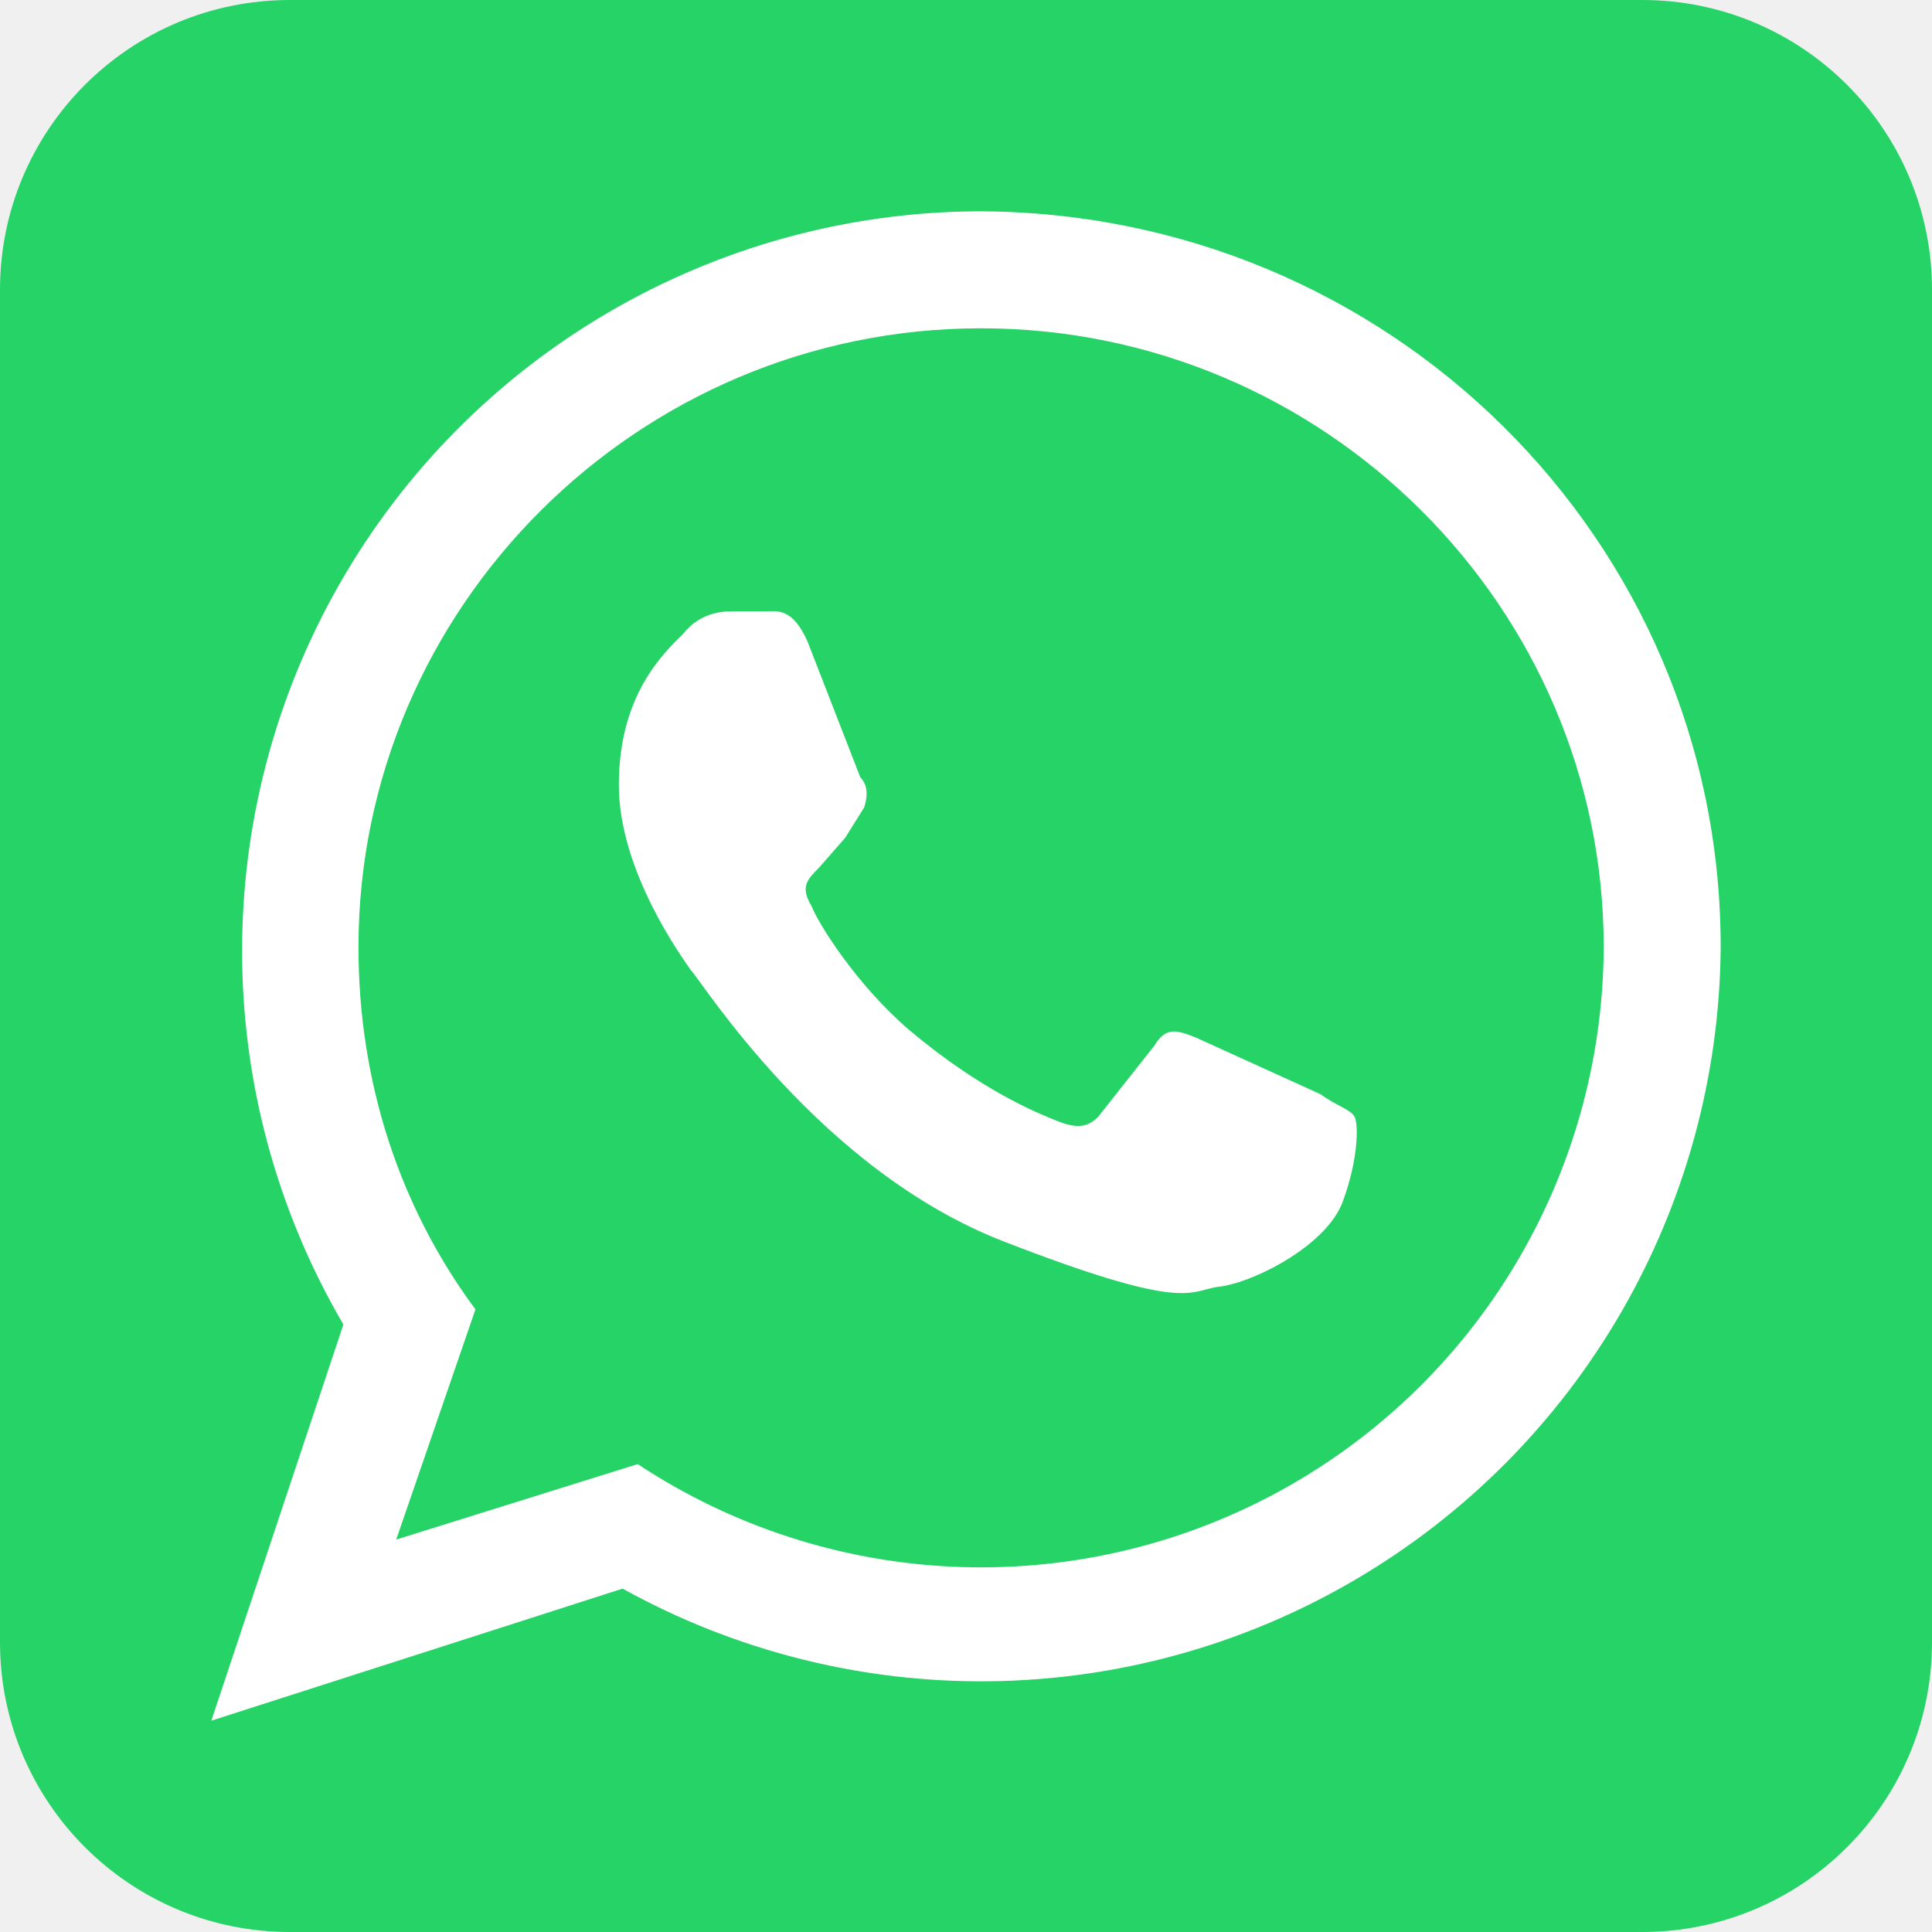
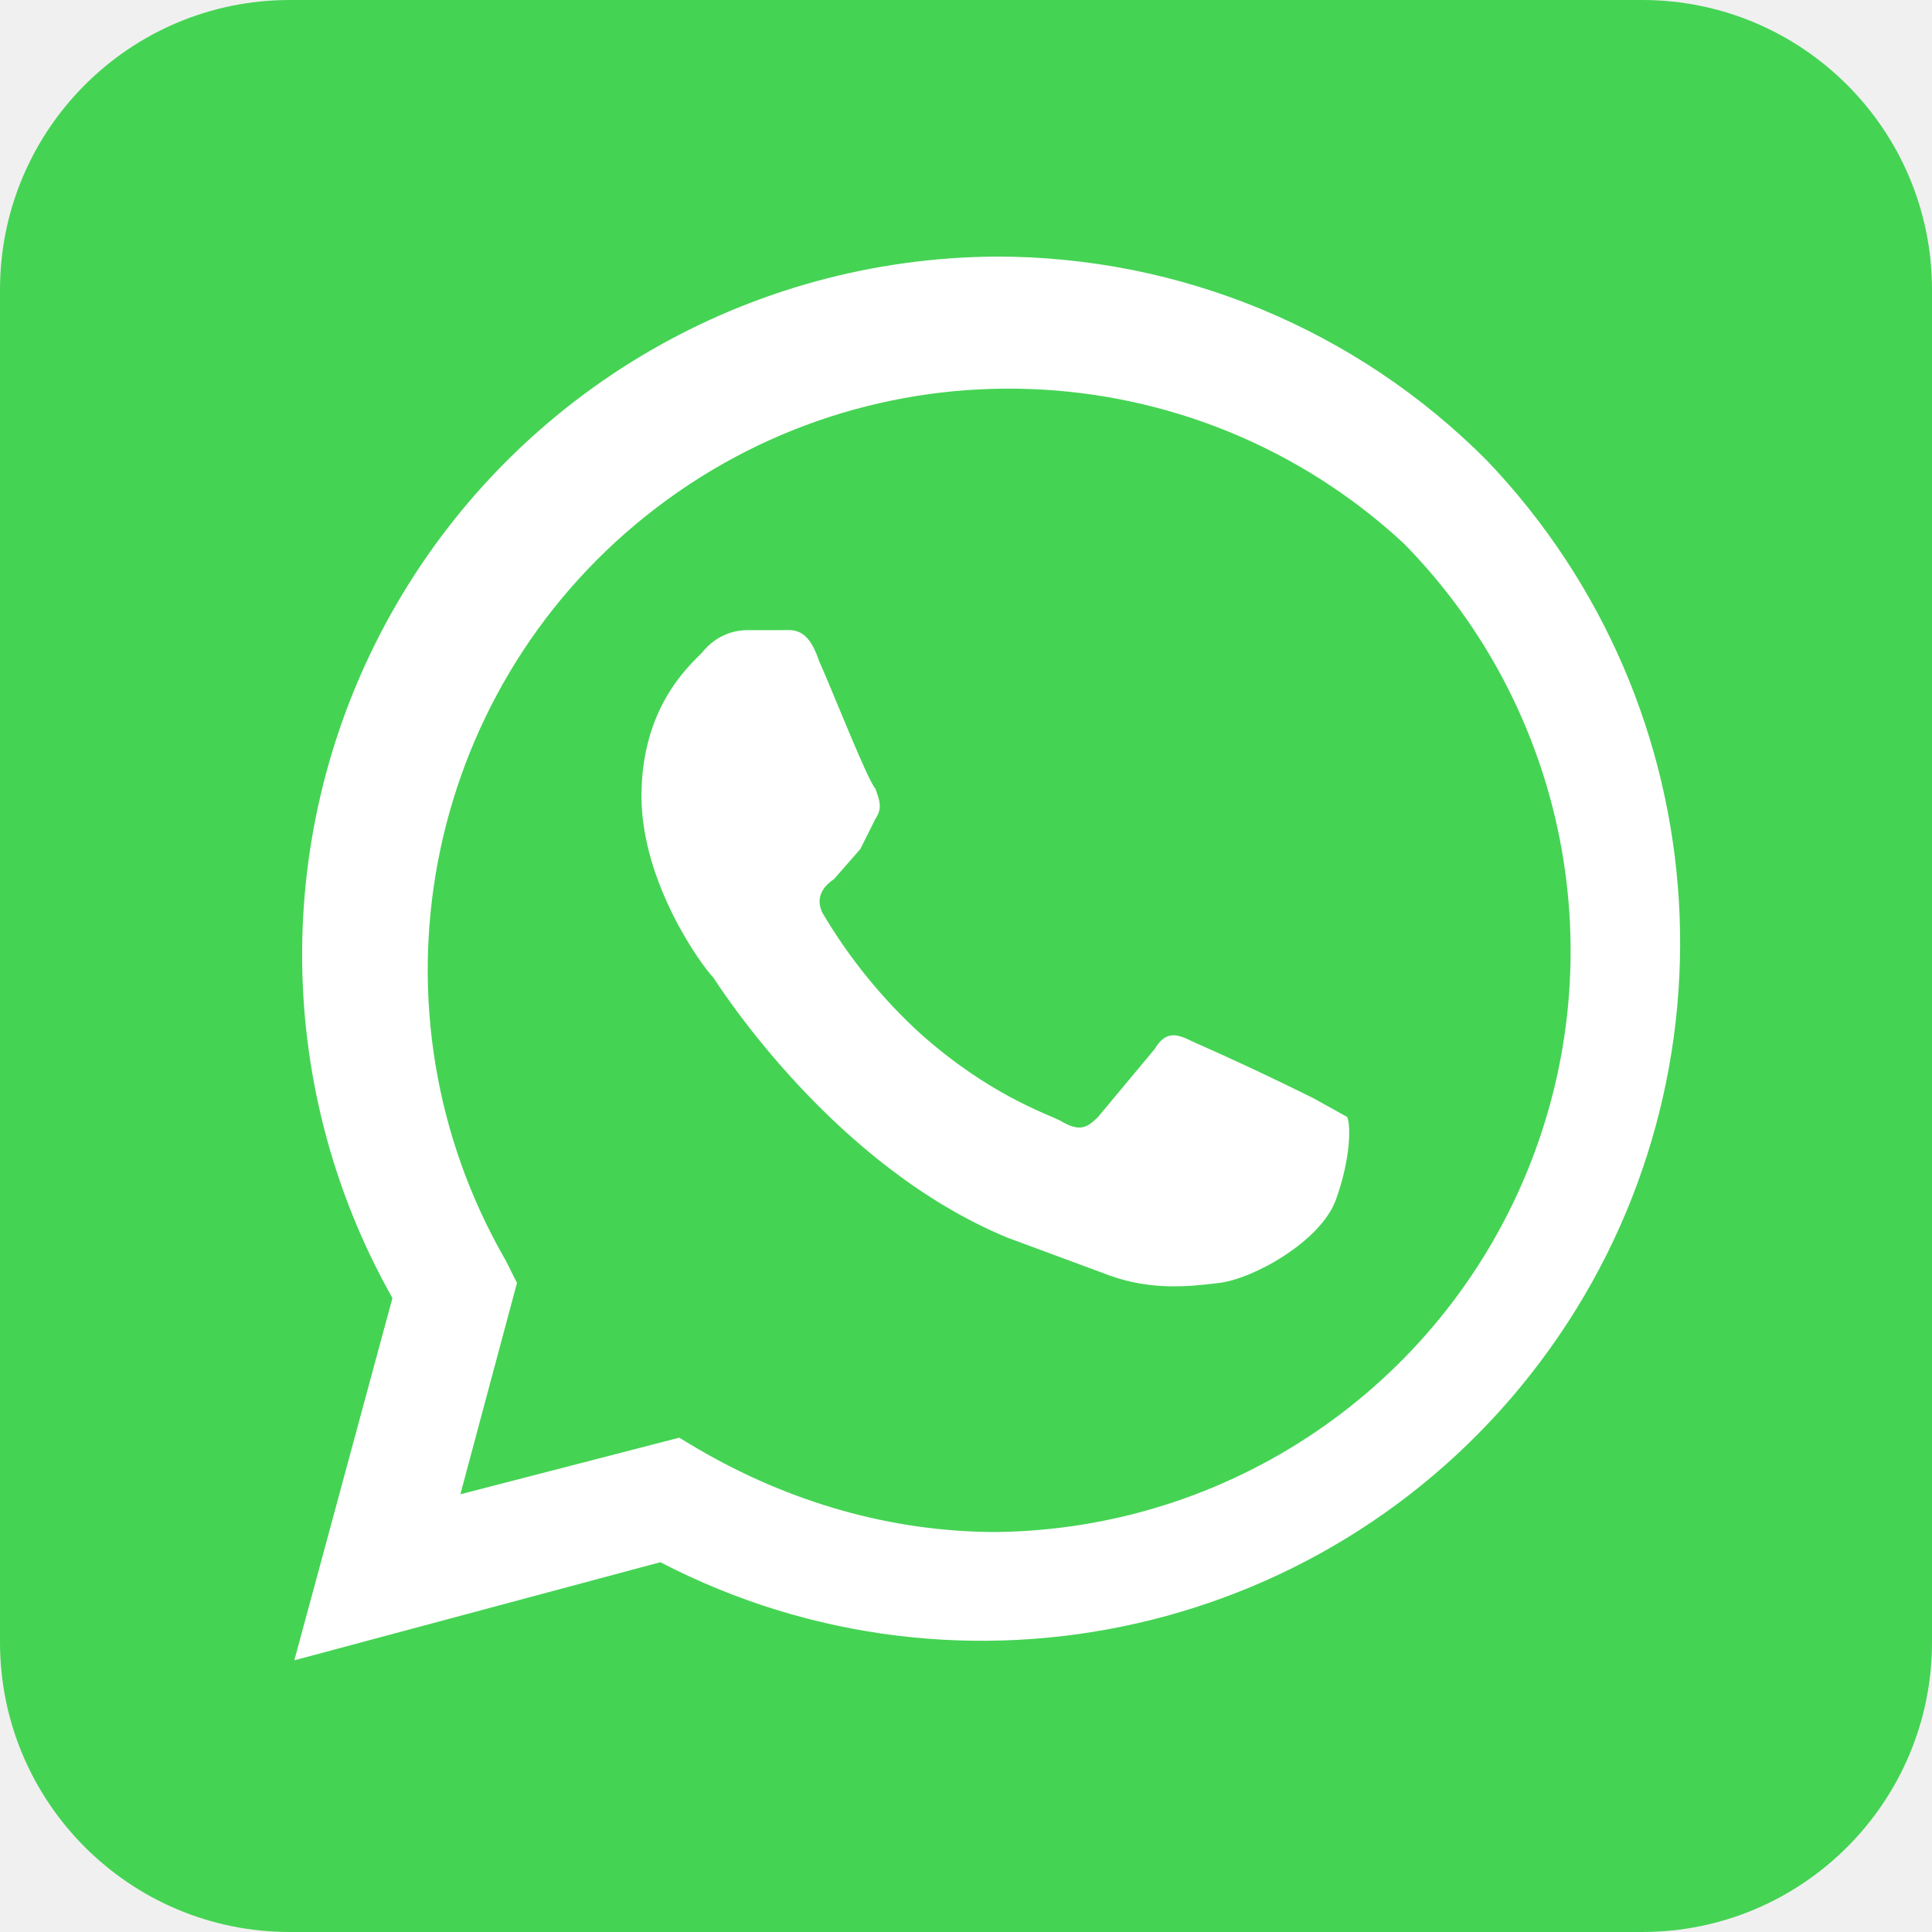
<svg xmlns="http://www.w3.org/2000/svg" aria-label="WhatsApp" role="img" viewBox="0 0 512 512">
-   <rect width="512" height="512" fill="#25d366" rx="15%" />
-   <path fill="#fff" fill-rule="evenodd" d="M456 251a196 196 0 0 1-291 170L56 456l35-105A196 196 0 0 1 259 56c109 0 197 87 197 195zM260 87c-91 0-165 74-165 164 0 36 11 69 31 96l-21 61 64-20a165 165 0 0 0 256-137c0-90-74-164-165-164zm99 209c-1-2-5-3-9-6l-33-15c-5-2-8-3-11 2l-15 19c-3 3-6 3-11 1s-20-8-39-24c-14-12-24-28-26-33-3-5-1-7 2-10l7-8 5-8c1-3 1-6-1-8l-14-36c-4-9-8-8-11-8h-9c-4 0-9 1-13 6-5 5-17 16-17 40 0 23 17 46 19 49 3 3 34 53 83 72s49 13 57 12c9-1 29-11 33-23 4-11 4-20 3-22z" />
+   <rect fill="#45d354" height="512" rx="15%" width="512" />
+   <path d="M348 291a770 770 0 0 0-32-15c-4-2-7-3-10 2l-15 18c-3 3-5 4-10 1-4-2-19-7-37-23a139 139 0 0 1-26-32c-2-4 0-7 3-9l7-8 4-8c2-3 1-5 0-8-2-2-11-25-15-34-3-9-7-8-10-8h-9c-3 0-8 1-12 6-4 4-16 15-16 38s16 45 19 48c2 3 32 50 78 69l27 10c11 4 21 3 29 2 9-1 27-11 31-22s4-20 3-22l-9-5m-84 115c-28 0-55-8-79-22l-5-3-58 15 15-56-3-6a154 154 0 0 1 238-190 154 154 0 0 1-108 262m130-284a183 183 0 0 0-130-54 185 185 0 0 0-160 276l-26 96 97-26a185 185 0 0 0 219-292" fill="#fff" />
</svg>
